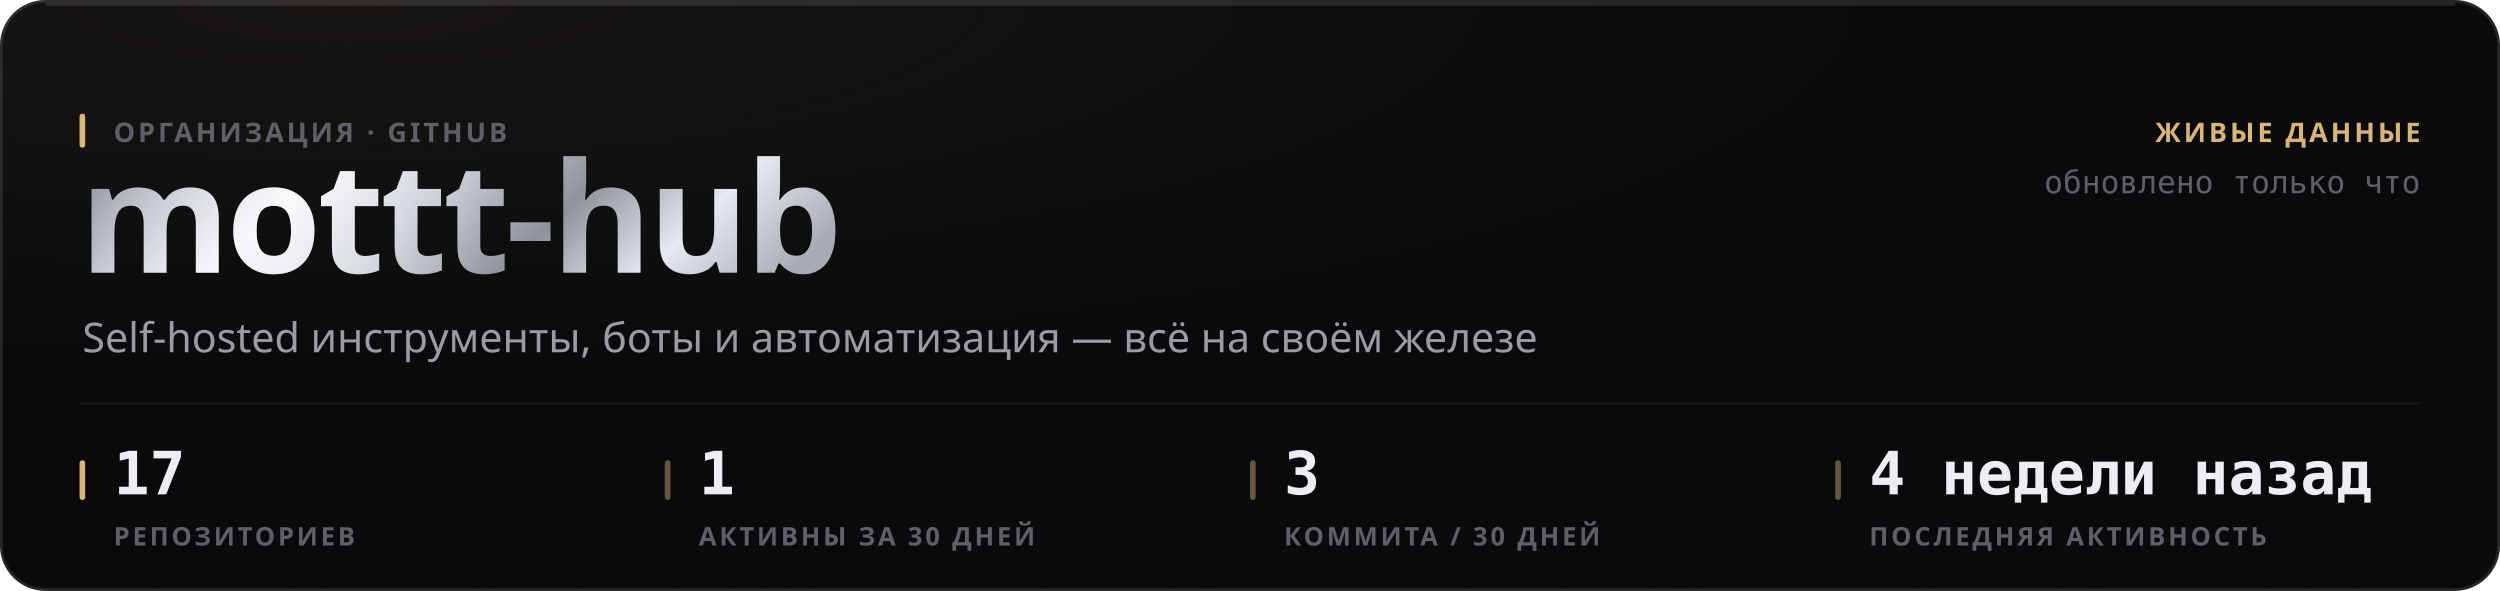
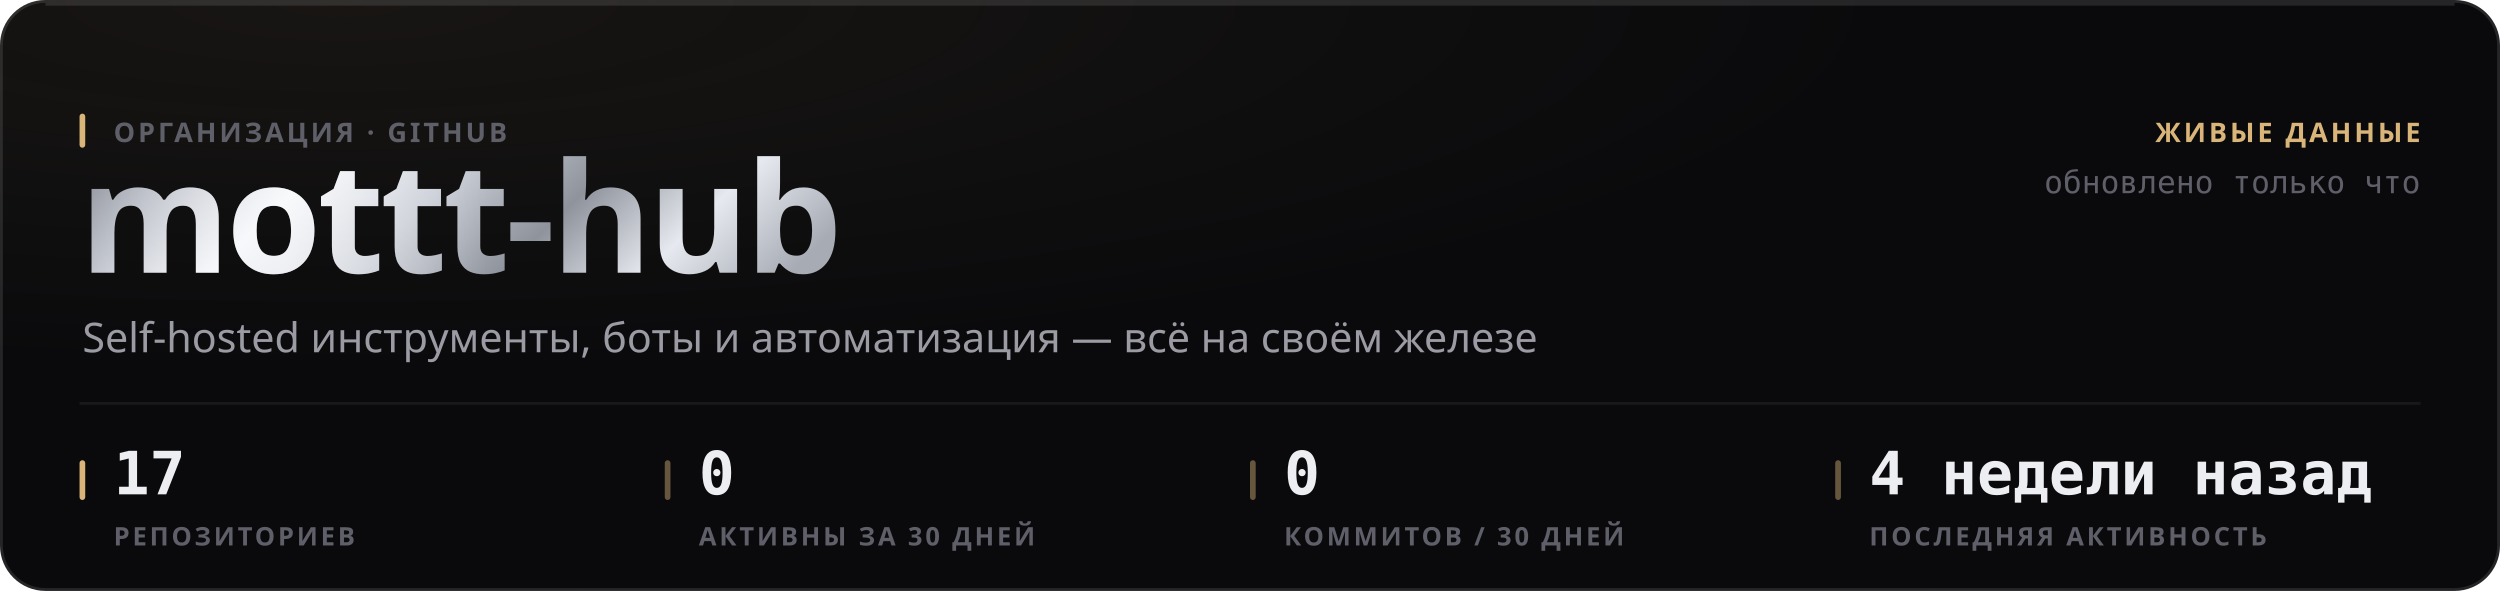
<svg xmlns="http://www.w3.org/2000/svg" width="880" height="208" viewBox="0 0 880 208" role="img">
  <style>
  text { font-family: -apple-system, BlinkMacSystemFont, 'Segoe UI', 'Noto Sans', Helvetica, Arial, sans-serif; }
  .mono { font-family: ui-monospace, 'SF Mono', 'Cascadia Mono', 'DejaVu Sans Mono', Menlo, Consolas, monospace; font-variant-numeric: tabular-nums; }
  .caps { letter-spacing: .1em; text-transform: uppercase; }

  @keyframes sheen  { from { transform: translateX(-120%); } to { transform: translateX(260%); } }
  @keyframes rise   { from { opacity: 0; transform: translateY(6px); } to { opacity: 1; transform: none; } }
  @keyframes slide  { from { opacity: 0; transform: translateX(-8px); } to { opacity: 1; transform: none; } }
  @keyframes grow   { from { transform: scaleY(0); } to { transform: scaleY(1); } }
  @keyframes widen  { from { transform: scaleX(0); } to { transform: scaleX(1); } }
  @keyframes draw   { from { stroke-dashoffset: 200; } to { stroke-dashoffset: 0; } }

  .sheen { animation: sheen 5.5s cubic-bezier(.45,0,.2,1) infinite; }
  .rise  { animation: rise .5s cubic-bezier(.16,1,.3,1) both; }
  .slide { animation: slide .42s cubic-bezier(.16,1,.3,1) both; }
  .bar   { transform-box: fill-box; transform-origin: 50% 100%;
           animation: grow .62s cubic-bezier(.16,1,.3,1) both; }
  .fill  { transform-box: fill-box; transform-origin: 0% 50%;
           animation: widen .8s cubic-bezier(.16,1,.3,1) both; }
  /* The hidden start state lives in the keyframes, never in the static rule.
     A renderer that ignores CSS animations then falls back to the FINISHED
     state — a drawn line, visible text — instead of an empty panel. */
  .spark { stroke-dasharray: 200;
           animation: draw 1.1s cubic-bezier(.16,1,.3,1) both; }

  @media (prefers-reduced-motion: reduce) {
    .sheen { animation: none; opacity: 0; }
    .rise, .slide, .bar, .fill, .spark { animation: none; opacity: 1; transform: none;
                                         stroke-dashoffset: 0; }
  }</style>
  <defs>
    <filter id="grain1" x="0" y="0" width="100%" height="100%">
      <feTurbulence type="fractalNoise" baseFrequency="0.82" numOctaves="3" stitchTiles="stitch" />
      <feColorMatrix type="saturate" values="0" />
    </filter>
    <radialGradient id="wash2" cx="14%" cy="0%" r="62%">
      <stop offset="0%" stop-color="#d9b57a" stop-opacity="0.07" />
      <stop offset="100%" stop-color="#d9b57a" stop-opacity="0" />
    </radialGradient>
    <linearGradient id="metal3" x1="0" y1="0" x2="1" y2="0.25">
      <stop offset="0%" stop-color="#6e7078" />
      <stop offset="16.667%" stop-color="#b4b8c2" />
      <stop offset="33.333%" stop-color="#f2f4f8" />
      <stop offset="50%" stop-color="#c7cbd4" />
      <stop offset="66.667%" stop-color="#8f939c" />
      <stop offset="83.333%" stop-color="#e6e9ef" />
      <stop offset="100%" stop-color="#a7abb4" />
    </linearGradient>
    <linearGradient id="sheengrad5" x1="0" y1="0" x2="1" y2="0">
      <stop offset="0%" stop-color="#ffffff" stop-opacity="0" />
      <stop offset="50%" stop-color="#ffffff" stop-opacity="0.5" />
      <stop offset="100%" stop-color="#ffffff" stop-opacity="0" />
    </linearGradient>
    <clipPath id="wordclip4">
      <text x="28" y="96" font-size="54" font-weight="800" letter-spacing="-0.025em" font-family="-apple-system, BlinkMacSystemFont, 'Segoe UI', Helvetica, Arial, sans-serif">mottt-hub</text>
    </clipPath>
  </defs>
  <rect width="880" height="208" rx="16" fill="#0a0a0c" />
  <rect width="880" height="208" rx="16" fill="url(#wash2)" />
  <rect width="880" height="208" rx="16" filter="url(#grain1)" opacity="0.05" style="mix-blend-mode:overlay" />
  <rect x=".5" y=".5" width="879" height="207" rx="15.5" fill="none" stroke="rgba(255,255,255,0.11)" />
  <path d="M16 1.5 H864" stroke="rgba(255,255,255,0.112)" stroke-width="1" fill="none" />
  <g clip-path="url(#wordclip4)">
    <rect x="28" y="42" width="287.116" height="70.2" fill="url(#metal3)" />
    <rect class="sheen" x="28" y="42" width="143.558" height="70.2" fill="url(#sheengrad5)" />
  </g>
  <rect x="28" y="40" width="2" height="12" rx="1" fill="#d9b57a" />
  <text x="40" y="50" font-size="9.5" font-weight="600" fill="#5e5f68" letter-spacing="0.11em">ОРГАНИЗАЦИЯ · GITHUB</text>
  <text x="29" y="124" font-size="14.5" font-weight="400" fill="#9a9ba3">Self-hosted инструменты, боты и автоматизация — всё на своём железе</text>
  <text x="852" y="50" font-size="9.5" font-weight="600" fill="#d9b57a" text-anchor="end" letter-spacing="0.11em">ЖИВЫЕ ДАННЫЕ</text>
  <text x="852" y="68" font-size="11" font-weight="400" fill="#5e5f68" text-anchor="end" class="mono">обновлено только что</text>
  <path d="M28 142 H852" stroke="rgba(255,255,255,0.06)" stroke-width="1" />
  <rect x="28" y="162" width="2" height="14" rx="1" fill="#d9b57a" />
  <text x="40" y="174" font-size="21" font-weight="700" fill="#edeef2" class="mono rise" opacity="1">17</text>
  <text x="40" y="192" font-size="9" font-weight="600" fill="#5e5f68" letter-spacing="0.11em">РЕПОЗИТОРИЕВ</text>
  <rect x="234" y="162" width="2" height="14" rx="1" fill="rgba(217,181,122,0.45)" />
-   <text x="246" y="174" font-size="21" font-weight="700" fill="#edeef2" class="mono rise" opacity="1">1</text>
+   <text x="246" y="174" font-size="21" font-weight="700" fill="#edeef2" class="mono rise" opacity="1">0</text>
  <text x="246" y="192" font-size="9" font-weight="600" fill="#5e5f68" letter-spacing="0.11em">АКТИВНЫ ЗА 30 ДНЕЙ</text>
  <rect x="440" y="162" width="2" height="14" rx="1" fill="rgba(217,181,122,0.45)" />
-   <text x="452" y="174" font-size="21" font-weight="700" fill="#edeef2" class="mono rise" opacity="1">3</text>
-   <text x="452" y="192" font-size="9" font-weight="600" fill="#5e5f68" letter-spacing="0.11em">КОММИТА / 30 ДНЕЙ</text>
+   <text x="452" y="174" font-size="21" font-weight="700" fill="#edeef2" class="mono rise" opacity="1">0</text>
+   <text x="452" y="192" font-size="9" font-weight="600" fill="#5e5f68" letter-spacing="0.11em">КОММИТОВ / 30 ДНЕЙ</text>
  <rect x="646" y="162" width="2" height="14" rx="1" fill="rgba(217,181,122,0.45)" />
  <text x="658" y="174" font-size="21" font-weight="700" fill="#edeef2" class="mono rise" opacity="1">4 недели назад</text>
  <text x="658" y="192" font-size="9" font-weight="600" fill="#5e5f68" letter-spacing="0.11em">ПОСЛЕДНЯЯ АКТИВНОСТЬ</text>
</svg>
